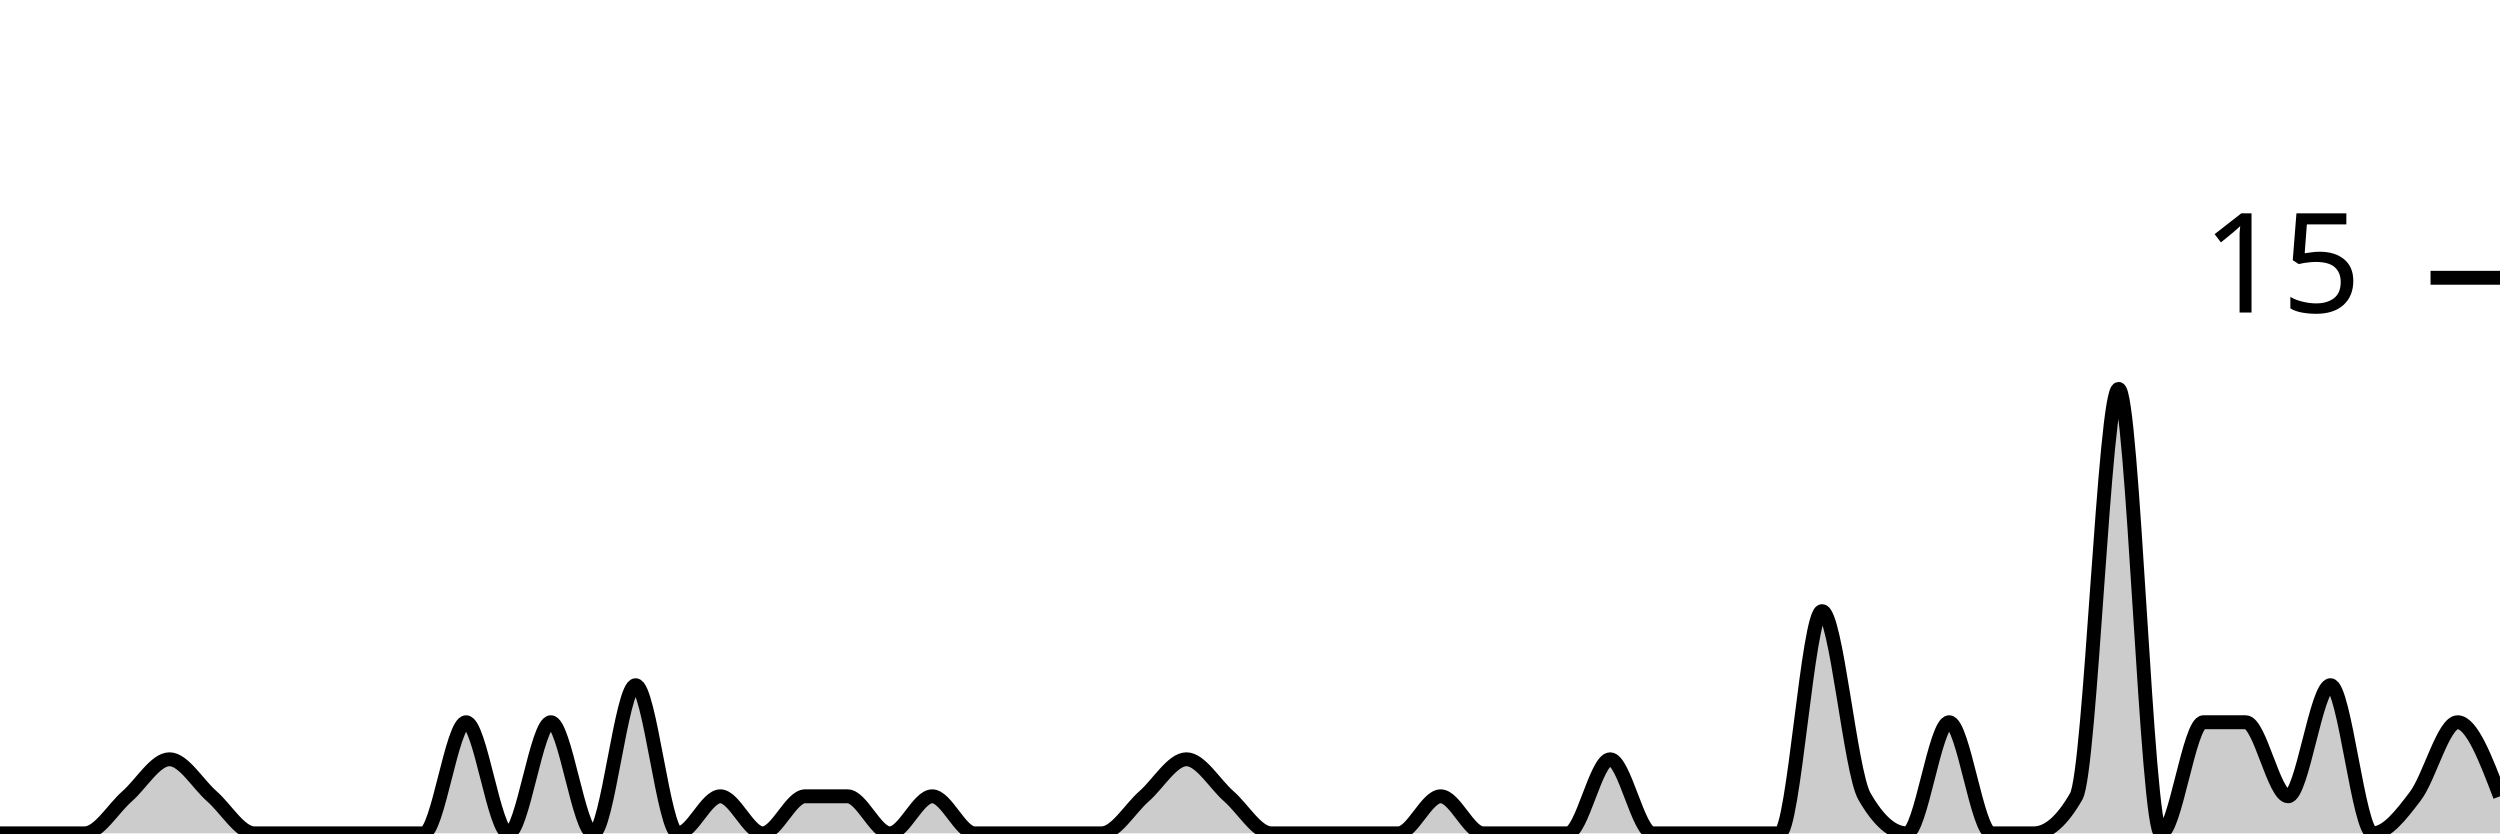
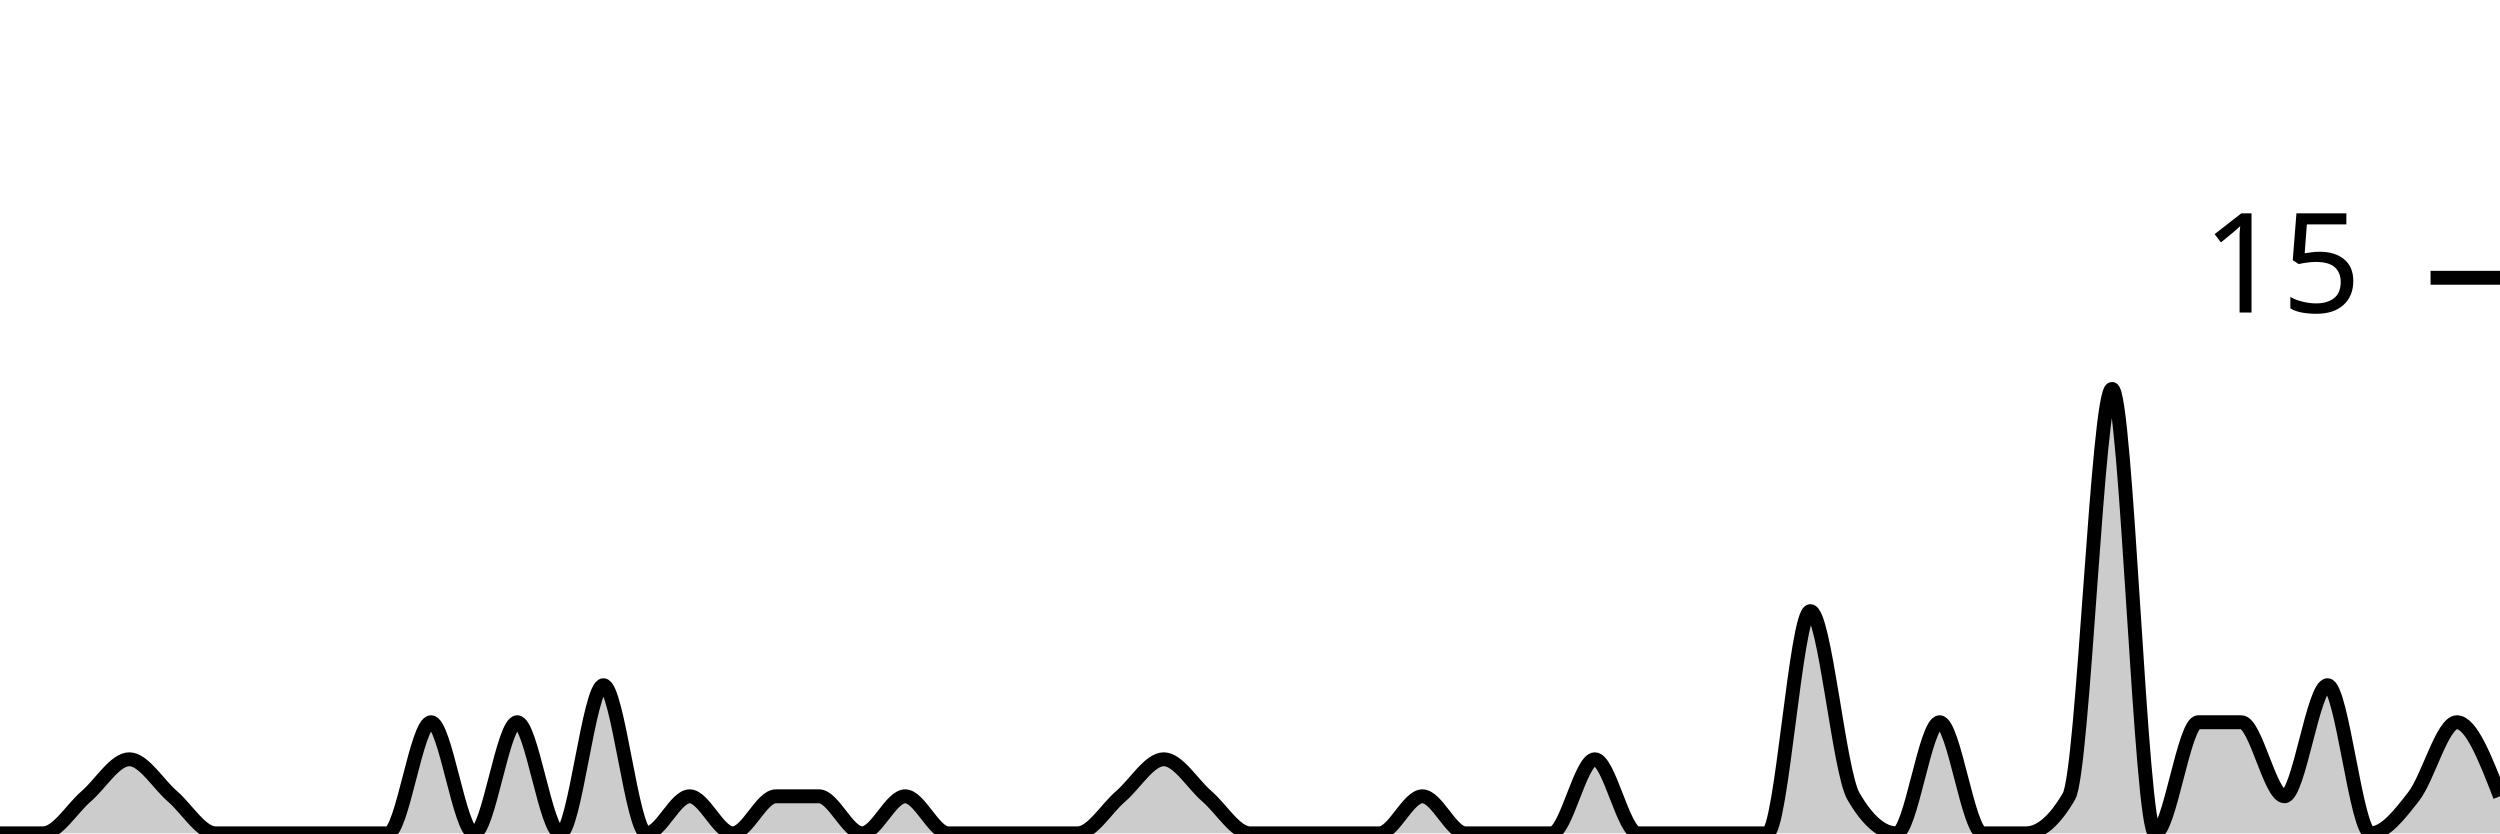
<svg xmlns="http://www.w3.org/2000/svg" viewBox="0 0 180 60">
  <g transform="translate(0,20)">
-     <path class="area" fill="rgba(0, 0, 0, 0.2)" d="M0,40C1.017,40,2.034,40,3.051,40C4.068,40,5.085,40,6.102,40C7.119,40,8.136,38.222,9.153,37.333C10.169,36.444,11.186,34.667,12.203,34.667C13.22,34.667,14.237,36.444,15.254,37.333C16.271,38.222,17.288,40,18.305,40C19.322,40,20.339,40,21.356,40C22.373,40,23.39,40,24.407,40C25.424,40,26.441,40,27.458,40C28.475,40,29.492,40,30.508,40C31.525,40,32.542,32,33.559,32C34.576,32,35.593,40,36.61,40C37.627,40,38.644,32,39.661,32C40.678,32,41.695,40,42.712,40C43.729,40,44.746,29.333,45.763,29.333C46.78,29.333,47.797,40,48.814,40C49.831,40,50.847,37.333,51.864,37.333C52.881,37.333,53.898,40,54.915,40C55.932,40,56.949,37.333,57.966,37.333C58.983,37.333,60,37.333,61.017,37.333C62.034,37.333,63.051,40,64.068,40C65.085,40,66.102,37.333,67.119,37.333C68.136,37.333,69.153,40,70.169,40C71.186,40,72.203,40,73.22,40C74.237,40,75.254,40,76.271,40C77.288,40,78.305,40,79.322,40C80.339,40,81.356,38.222,82.373,37.333C83.39,36.444,84.407,34.667,85.424,34.667C86.441,34.667,87.458,36.444,88.475,37.333C89.492,38.222,90.508,40,91.525,40C92.542,40,93.559,40,94.576,40C95.593,40,96.61,40,97.627,40C98.644,40,99.661,40,100.678,40C101.695,40,102.712,37.333,103.729,37.333C104.746,37.333,105.763,40,106.78,40C107.797,40,108.814,40,109.831,40C110.847,40,111.864,40,112.881,40C113.898,40,114.915,34.667,115.932,34.667C116.949,34.667,117.966,40,118.983,40C120,40,121.017,40,122.034,40C123.051,40,124.068,40,125.085,40C126.102,40,127.119,40,128.136,40C129.153,40,130.169,24,131.186,24C132.203,24,133.22,35.556,134.237,37.333C135.254,39.111,136.271,40,137.288,40C138.305,40,139.322,32,140.339,32C141.356,32,142.373,40,143.39,40C144.407,40,145.424,40,146.441,40C147.458,40,148.475,39.111,149.492,37.333C150.508,35.556,151.525,8,152.542,8C153.559,8,154.576,40,155.593,40C156.61,40,157.627,32,158.644,32C159.661,32,160.678,32,161.695,32C162.712,32,163.729,37.333,164.746,37.333C165.763,37.333,166.78,29.333,167.797,29.333C168.814,29.333,169.831,40,170.847,40C171.864,40,172.881,38.667,173.898,37.333C174.915,36,175.932,32,176.949,32C177.966,32,178.983,34.667,180,37.333L180,40C178.983,40,177.966,40,176.949,40C175.932,40,174.915,40,173.898,40C172.881,40,171.864,40,170.847,40C169.831,40,168.814,40,167.797,40C166.78,40,165.763,40,164.746,40C163.729,40,162.712,40,161.695,40C160.678,40,159.661,40,158.644,40C157.627,40,156.61,40,155.593,40C154.576,40,153.559,40,152.542,40C151.525,40,150.508,40,149.492,40C148.475,40,147.458,40,146.441,40C145.424,40,144.407,40,143.39,40C142.373,40,141.356,40,140.339,40C139.322,40,138.305,40,137.288,40C136.271,40,135.254,40,134.237,40C133.22,40,132.203,40,131.186,40C130.169,40,129.153,40,128.136,40C127.119,40,126.102,40,125.085,40C124.068,40,123.051,40,122.034,40C121.017,40,120,40,118.983,40C117.966,40,116.949,40,115.932,40C114.915,40,113.898,40,112.881,40C111.864,40,110.847,40,109.831,40C108.814,40,107.797,40,106.78,40C105.763,40,104.746,40,103.729,40C102.712,40,101.695,40,100.678,40C99.661,40,98.644,40,97.627,40C96.61,40,95.593,40,94.576,40C93.559,40,92.542,40,91.525,40C90.508,40,89.492,40,88.475,40C87.458,40,86.441,40,85.424,40C84.407,40,83.39,40,82.373,40C81.356,40,80.339,40,79.322,40C78.305,40,77.288,40,76.271,40C75.254,40,74.237,40,73.22,40C72.203,40,71.186,40,70.169,40C69.153,40,68.136,40,67.119,40C66.102,40,65.085,40,64.068,40C63.051,40,62.034,40,61.017,40C60,40,58.983,40,57.966,40C56.949,40,55.932,40,54.915,40C53.898,40,52.881,40,51.864,40C50.847,40,49.831,40,48.814,40C47.797,40,46.78,40,45.763,40C44.746,40,43.729,40,42.712,40C41.695,40,40.678,40,39.661,40C38.644,40,37.627,40,36.61,40C35.593,40,34.576,40,33.559,40C32.542,40,31.525,40,30.508,40C29.492,40,28.475,40,27.458,40C26.441,40,25.424,40,24.407,40C23.39,40,22.373,40,21.356,40C20.339,40,19.322,40,18.305,40C17.288,40,16.271,40,15.254,40C14.237,40,13.22,40,12.203,40C11.186,40,10.169,40,9.153,40C8.136,40,7.119,40,6.102,40C5.085,40,4.068,40,3.051,40C2.034,40,1.017,40,0,40Z" />
-     <path class="line" stroke="black" fill="none" d="M0,40C1.017,40,2.034,40,3.051,40C4.068,40,5.085,40,6.102,40C7.119,40,8.136,38.222,9.153,37.333C10.169,36.444,11.186,34.667,12.203,34.667C13.22,34.667,14.237,36.444,15.254,37.333C16.271,38.222,17.288,40,18.305,40C19.322,40,20.339,40,21.356,40C22.373,40,23.39,40,24.407,40C25.424,40,26.441,40,27.458,40C28.475,40,29.492,40,30.508,40C31.525,40,32.542,32,33.559,32C34.576,32,35.593,40,36.61,40C37.627,40,38.644,32,39.661,32C40.678,32,41.695,40,42.712,40C43.729,40,44.746,29.333,45.763,29.333C46.78,29.333,47.797,40,48.814,40C49.831,40,50.847,37.333,51.864,37.333C52.881,37.333,53.898,40,54.915,40C55.932,40,56.949,37.333,57.966,37.333C58.983,37.333,60,37.333,61.017,37.333C62.034,37.333,63.051,40,64.068,40C65.085,40,66.102,37.333,67.119,37.333C68.136,37.333,69.153,40,70.169,40C71.186,40,72.203,40,73.22,40C74.237,40,75.254,40,76.271,40C77.288,40,78.305,40,79.322,40C80.339,40,81.356,38.222,82.373,37.333C83.39,36.444,84.407,34.667,85.424,34.667C86.441,34.667,87.458,36.444,88.475,37.333C89.492,38.222,90.508,40,91.525,40C92.542,40,93.559,40,94.576,40C95.593,40,96.61,40,97.627,40C98.644,40,99.661,40,100.678,40C101.695,40,102.712,37.333,103.729,37.333C104.746,37.333,105.763,40,106.78,40C107.797,40,108.814,40,109.831,40C110.847,40,111.864,40,112.881,40C113.898,40,114.915,34.667,115.932,34.667C116.949,34.667,117.966,40,118.983,40C120,40,121.017,40,122.034,40C123.051,40,124.068,40,125.085,40C126.102,40,127.119,40,128.136,40C129.153,40,130.169,24,131.186,24C132.203,24,133.22,35.556,134.237,37.333C135.254,39.111,136.271,40,137.288,40C138.305,40,139.322,32,140.339,32C141.356,32,142.373,40,143.39,40C144.407,40,145.424,40,146.441,40C147.458,40,148.475,39.111,149.492,37.333C150.508,35.556,151.525,8,152.542,8C153.559,8,154.576,40,155.593,40C156.61,40,157.627,32,158.644,32C159.661,32,160.678,32,161.695,32C162.712,32,163.729,37.333,164.746,37.333C165.763,37.333,166.78,29.333,167.797,29.333C168.814,29.333,169.831,40,170.847,40C171.864,40,172.881,38.667,173.898,37.333C174.915,36,175.932,32,176.949,32C177.966,32,178.983,34.667,180,37.333" />
+     <path class="area" fill="rgba(0, 0, 0, 0.2)" d="M0,40C1.034,40,2.069,40,3.103,40C4.138,40,5.172,38.222,6.207,37.333C7.241,36.444,8.276,34.667,9.31,34.667C10.345,34.667,11.379,36.444,12.414,37.333C13.448,38.222,14.483,40,15.517,40C16.552,40,17.586,40,18.621,40C19.655,40,20.69,40,21.724,40C22.759,40,23.793,40,24.828,40C25.862,40,26.897,40,27.931,40C28.966,40,30,32,31.034,32C32.069,32,33.103,40,34.138,40C35.172,40,36.207,32,37.241,32C38.276,32,39.31,40,40.345,40C41.379,40,42.414,29.333,43.448,29.333C44.483,29.333,45.517,40,46.552,40C47.586,40,48.621,37.333,49.655,37.333C50.69,37.333,51.724,40,52.759,40C53.793,40,54.828,37.333,55.862,37.333C56.897,37.333,57.931,37.333,58.966,37.333C60,37.333,61.034,40,62.069,40C63.103,40,64.138,37.333,65.172,37.333C66.207,37.333,67.241,40,68.276,40C69.31,40,70.345,40,71.379,40C72.414,40,73.448,40,74.483,40C75.517,40,76.552,40,77.586,40C78.621,40,79.655,38.222,80.69,37.333C81.724,36.444,82.759,34.667,83.793,34.667C84.828,34.667,85.862,36.444,86.897,37.333C87.931,38.222,88.966,40,90,40C91.034,40,92.069,40,93.103,40C94.138,40,95.172,40,96.207,40C97.241,40,98.276,40,99.31,40C100.345,40,101.379,37.333,102.414,37.333C103.448,37.333,104.483,40,105.517,40C106.552,40,107.586,40,108.621,40C109.655,40,110.69,40,111.724,40C112.759,40,113.793,34.667,114.828,34.667C115.862,34.667,116.897,40,117.931,40C118.966,40,120,40,121.034,40C122.069,40,123.103,40,124.138,40C125.172,40,126.207,40,127.241,40C128.276,40,129.31,24,130.345,24C131.379,24,132.414,35.556,133.448,37.333C134.483,39.111,135.517,40,136.552,40C137.586,40,138.621,32,139.655,32C140.69,32,141.724,40,142.759,40C143.793,40,144.828,40,145.862,40C146.897,40,147.931,39.111,148.966,37.333C150,35.556,151.034,8,152.069,8C153.103,8,154.138,40,155.172,40C156.207,40,157.241,32,158.276,32C159.31,32,160.345,32,161.379,32C162.414,32,163.448,37.333,164.483,37.333C165.517,37.333,166.552,29.333,167.586,29.333C168.621,29.333,169.655,40,170.69,40C171.724,40,172.759,38.667,173.793,37.333C174.828,36,175.862,32,176.897,32C177.931,32,178.966,34.667,180,37.333L180,40C178.966,40,177.931,40,176.897,40C175.862,40,174.828,40,173.793,40C172.759,40,171.724,40,170.69,40C169.655,40,168.621,40,167.586,40C166.552,40,165.517,40,164.483,40C163.448,40,162.414,40,161.379,40C160.345,40,159.31,40,158.276,40C157.241,40,156.207,40,155.172,40C154.138,40,153.103,40,152.069,40C151.034,40,150,40,148.966,40C147.931,40,146.897,40,145.862,40C144.828,40,143.793,40,142.759,40C141.724,40,140.69,40,139.655,40C138.621,40,137.586,40,136.552,40C135.517,40,134.483,40,133.448,40C132.414,40,131.379,40,130.345,40C129.31,40,128.276,40,127.241,40C126.207,40,125.172,40,124.138,40C123.103,40,122.069,40,121.034,40C120,40,118.966,40,117.931,40C116.897,40,115.862,40,114.828,40C113.793,40,112.759,40,111.724,40C110.69,40,109.655,40,108.621,40C107.586,40,106.552,40,105.517,40C104.483,40,103.448,40,102.414,40C101.379,40,100.345,40,99.31,40C98.276,40,97.241,40,96.207,40C95.172,40,94.138,40,93.103,40C92.069,40,91.034,40,90,40C88.966,40,87.931,40,86.897,40C85.862,40,84.828,40,83.793,40C82.759,40,81.724,40,80.69,40C79.655,40,78.621,40,77.586,40C76.552,40,75.517,40,74.483,40C73.448,40,72.414,40,71.379,40C70.345,40,69.31,40,68.276,40C67.241,40,66.207,40,65.172,40C64.138,40,63.103,40,62.069,40C61.034,40,60,40,58.966,40C57.931,40,56.897,40,55.862,40C54.828,40,53.793,40,52.759,40C51.724,40,50.69,40,49.655,40C48.621,40,47.586,40,46.552,40C45.517,40,44.483,40,43.448,40C42.414,40,41.379,40,40.345,40C39.31,40,38.276,40,37.241,40C36.207,40,35.172,40,34.138,40C33.103,40,32.069,40,31.034,40C30,40,28.966,40,27.931,40C26.897,40,25.862,40,24.828,40C23.793,40,22.759,40,21.724,40C20.69,40,19.655,40,18.621,40C17.586,40,16.552,40,15.517,40C14.483,40,13.448,40,12.414,40C11.379,40,10.345,40,9.31,40C8.276,40,7.241,40,6.207,40C5.172,40,4.138,40,3.103,40C2.069,40,1.034,40,0,40Z" />
+     <path class="line" stroke="black" fill="none" d="M0,40C1.034,40,2.069,40,3.103,40C4.138,40,5.172,38.222,6.207,37.333C7.241,36.444,8.276,34.667,9.31,34.667C10.345,34.667,11.379,36.444,12.414,37.333C13.448,38.222,14.483,40,15.517,40C16.552,40,17.586,40,18.621,40C19.655,40,20.69,40,21.724,40C22.759,40,23.793,40,24.828,40C25.862,40,26.897,40,27.931,40C28.966,40,30,32,31.034,32C32.069,32,33.103,40,34.138,40C35.172,40,36.207,32,37.241,32C38.276,32,39.31,40,40.345,40C41.379,40,42.414,29.333,43.448,29.333C44.483,29.333,45.517,40,46.552,40C47.586,40,48.621,37.333,49.655,37.333C50.69,37.333,51.724,40,52.759,40C53.793,40,54.828,37.333,55.862,37.333C56.897,37.333,57.931,37.333,58.966,37.333C60,37.333,61.034,40,62.069,40C63.103,40,64.138,37.333,65.172,37.333C66.207,37.333,67.241,40,68.276,40C69.31,40,70.345,40,71.379,40C72.414,40,73.448,40,74.483,40C75.517,40,76.552,40,77.586,40C78.621,40,79.655,38.222,80.69,37.333C81.724,36.444,82.759,34.667,83.793,34.667C84.828,34.667,85.862,36.444,86.897,37.333C87.931,38.222,88.966,40,90,40C91.034,40,92.069,40,93.103,40C94.138,40,95.172,40,96.207,40C97.241,40,98.276,40,99.31,40C100.345,40,101.379,37.333,102.414,37.333C103.448,37.333,104.483,40,105.517,40C106.552,40,107.586,40,108.621,40C109.655,40,110.69,40,111.724,40C112.759,40,113.793,34.667,114.828,34.667C115.862,34.667,116.897,40,117.931,40C118.966,40,120,40,121.034,40C122.069,40,123.103,40,124.138,40C125.172,40,126.207,40,127.241,40C128.276,40,129.31,24,130.345,24C131.379,24,132.414,35.556,133.448,37.333C134.483,39.111,135.517,40,136.552,40C137.586,40,138.621,32,139.655,32C140.69,32,141.724,40,142.759,40C143.793,40,144.828,40,145.862,40C146.897,40,147.931,39.111,148.966,37.333C150,35.556,151.034,8,152.069,8C153.103,8,154.138,40,155.172,40C156.207,40,157.241,32,158.276,32C159.31,32,160.345,32,161.379,32C162.414,32,163.448,37.333,164.483,37.333C165.517,37.333,166.552,29.333,167.586,29.333C168.621,29.333,169.655,40,170.69,40C171.724,40,172.759,38.667,173.793,37.333C174.828,36,175.862,32,176.897,32C177.931,32,178.966,34.667,180,37.333" />
    <path class="axis-ceiling" stroke-width="1" stroke="black" fill="none" d="M175,0L180,0" />
    <text class="axis-ceiling-label" font-family="sans-serif" text-anchor="end" font-size="10px" x="170" y="2.5">15</text>
  </g>
</svg>
